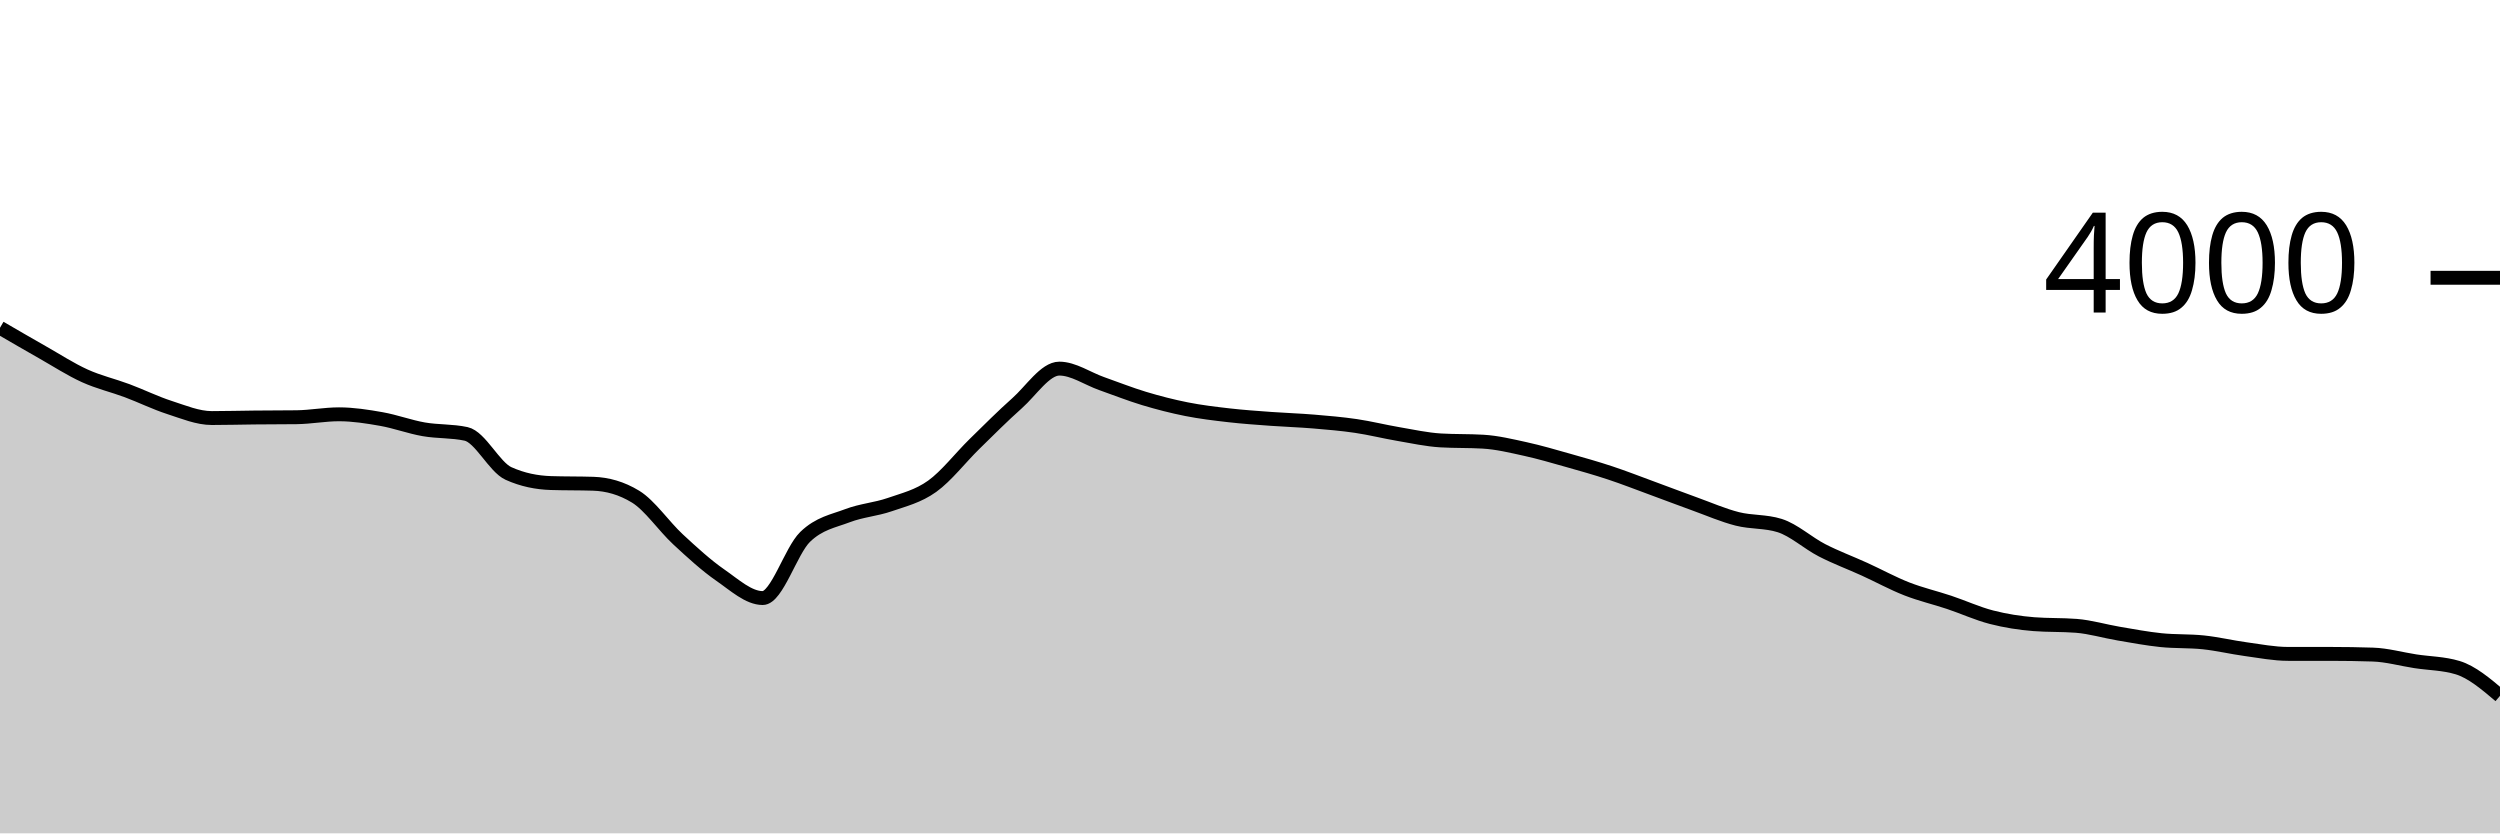
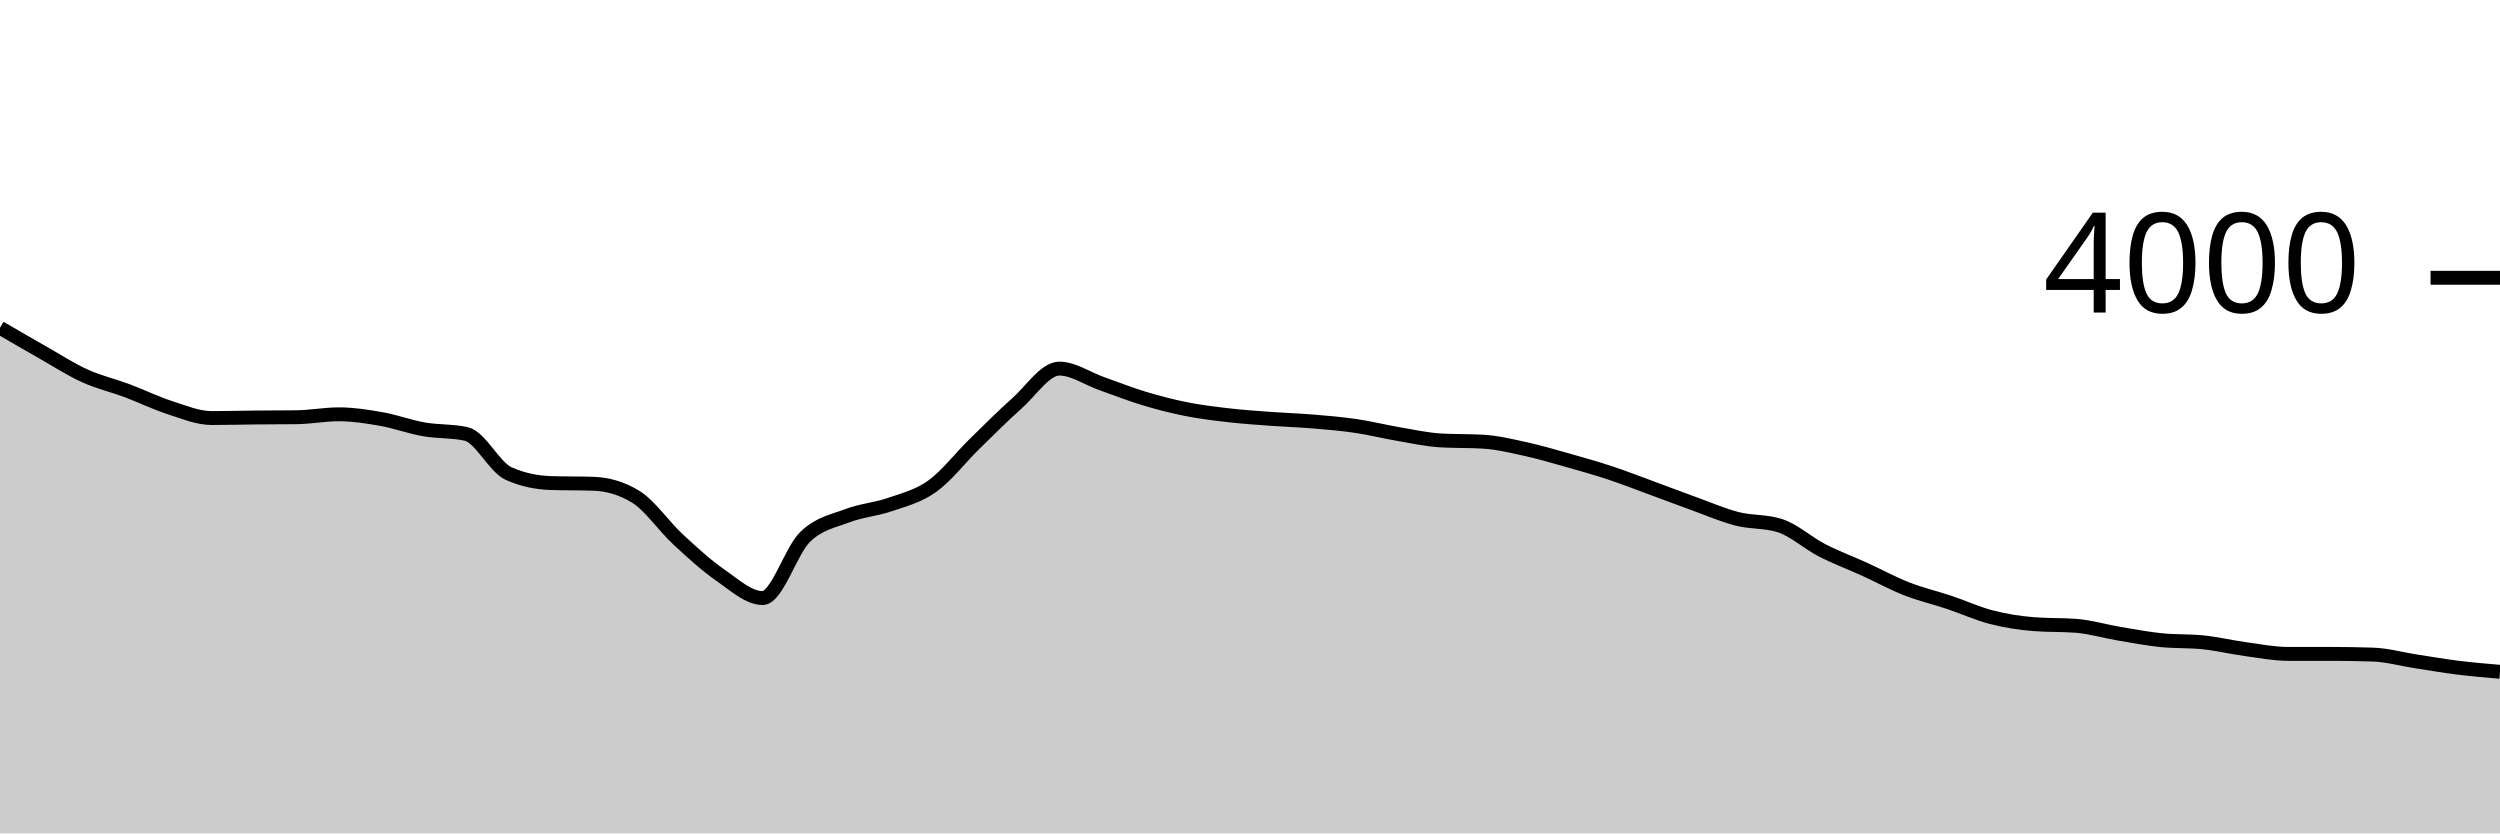
<svg xmlns="http://www.w3.org/2000/svg" viewBox="0 0 180 60">
  <g transform="translate(0,20)">
-     <path class="area" fill="rgba(0, 0, 0, 0.2)" d="M0,3.6C1.017,4.192,2.034,4.783,3.051,5.36C4.068,5.937,5.085,6.598,6.102,7.06C7.119,7.522,8.136,7.75,9.153,8.13C10.169,8.51,11.186,9.012,12.203,9.34C13.22,9.668,14.237,10.1,15.254,10.1C16.271,10.1,17.288,10.07,18.305,10.06C19.322,10.05,20.339,10.053,21.356,10.04C22.373,10.027,23.39,9.83,24.407,9.83C25.424,9.83,26.441,9.99,27.458,10.17C28.475,10.35,29.492,10.732,30.508,10.91C31.525,11.088,32.542,11.02,33.559,11.24C34.576,11.46,35.593,13.63,36.61,14.09C37.627,14.55,38.644,14.747,39.661,14.78C40.678,14.813,41.695,14.797,42.712,14.83C43.729,14.863,44.746,15.14,45.763,15.76C46.78,16.38,47.797,17.888,48.814,18.83C49.831,19.772,50.847,20.705,51.864,21.41C52.881,22.115,53.898,23.06,54.915,23.06C55.932,23.06,56.949,19.648,57.966,18.66C58.983,17.672,60,17.518,61.017,17.13C62.034,16.742,63.051,16.683,64.068,16.33C65.085,15.977,66.102,15.738,67.119,15.01C68.136,14.282,69.153,12.955,70.169,11.96C71.186,10.965,72.203,9.943,73.22,9.04C74.237,8.137,75.254,6.54,76.271,6.54C77.288,6.54,78.305,7.262,79.322,7.62C80.339,7.978,81.356,8.383,82.373,8.69C83.39,8.997,84.407,9.258,85.424,9.46C86.441,9.662,87.458,9.783,88.475,9.9C89.492,10.017,90.508,10.085,91.525,10.16C92.542,10.235,93.559,10.265,94.576,10.35C95.593,10.435,96.61,10.52,97.627,10.67C98.644,10.82,99.661,11.077,100.678,11.25C101.695,11.423,102.712,11.65,103.729,11.71C104.746,11.77,105.763,11.74,106.78,11.8C107.797,11.86,108.814,12.107,109.831,12.33C110.847,12.553,111.864,12.853,112.881,13.14C113.898,13.427,114.915,13.713,115.932,14.05C116.949,14.387,117.966,14.787,118.983,15.16C120,15.533,121.017,15.923,122.034,16.29C123.051,16.657,124.068,17.102,125.085,17.36C126.102,17.618,127.119,17.52,128.136,17.84C129.153,18.16,130.169,19.097,131.186,19.62C132.203,20.143,133.22,20.517,134.237,20.98C135.254,21.443,136.271,22.002,137.288,22.4C138.305,22.798,139.322,23.03,140.339,23.37C141.356,23.71,142.373,24.178,143.39,24.44C144.407,24.702,145.424,24.86,146.441,24.94C147.458,25.02,148.475,24.98,149.492,25.06C150.508,25.14,151.525,25.448,152.542,25.62C153.559,25.792,154.576,25.985,155.593,26.09C156.61,26.195,157.627,26.143,158.644,26.25C159.661,26.357,160.678,26.602,161.695,26.74C162.712,26.878,163.729,27.08,164.746,27.08C165.763,27.08,166.78,27.08,167.797,27.08C168.814,27.08,169.831,27.097,170.847,27.13C171.864,27.163,172.881,27.453,173.898,27.61C174.915,27.767,175.932,27.763,176.949,28.07C177.966,28.377,178.983,29.238,180,30.1L180,40C178.983,40,177.966,40,176.949,40C175.932,40,174.915,40,173.898,40C172.881,40,171.864,40,170.847,40C169.831,40,168.814,40,167.797,40C166.78,40,165.763,40,164.746,40C163.729,40,162.712,40,161.695,40C160.678,40,159.661,40,158.644,40C157.627,40,156.61,40,155.593,40C154.576,40,153.559,40,152.542,40C151.525,40,150.508,40,149.492,40C148.475,40,147.458,40,146.441,40C145.424,40,144.407,40,143.39,40C142.373,40,141.356,40,140.339,40C139.322,40,138.305,40,137.288,40C136.271,40,135.254,40,134.237,40C133.22,40,132.203,40,131.186,40C130.169,40,129.153,40,128.136,40C127.119,40,126.102,40,125.085,40C124.068,40,123.051,40,122.034,40C121.017,40,120,40,118.983,40C117.966,40,116.949,40,115.932,40C114.915,40,113.898,40,112.881,40C111.864,40,110.847,40,109.831,40C108.814,40,107.797,40,106.78,40C105.763,40,104.746,40,103.729,40C102.712,40,101.695,40,100.678,40C99.661,40,98.644,40,97.627,40C96.61,40,95.593,40,94.576,40C93.559,40,92.542,40,91.525,40C90.508,40,89.492,40,88.475,40C87.458,40,86.441,40,85.424,40C84.407,40,83.39,40,82.373,40C81.356,40,80.339,40,79.322,40C78.305,40,77.288,40,76.271,40C75.254,40,74.237,40,73.22,40C72.203,40,71.186,40,70.169,40C69.153,40,68.136,40,67.119,40C66.102,40,65.085,40,64.068,40C63.051,40,62.034,40,61.017,40C60,40,58.983,40,57.966,40C56.949,40,55.932,40,54.915,40C53.898,40,52.881,40,51.864,40C50.847,40,49.831,40,48.814,40C47.797,40,46.78,40,45.763,40C44.746,40,43.729,40,42.712,40C41.695,40,40.678,40,39.661,40C38.644,40,37.627,40,36.61,40C35.593,40,34.576,40,33.559,40C32.542,40,31.525,40,30.508,40C29.492,40,28.475,40,27.458,40C26.441,40,25.424,40,24.407,40C23.39,40,22.373,40,21.356,40C20.339,40,19.322,40,18.305,40C17.288,40,16.271,40,15.254,40C14.237,40,13.22,40,12.203,40C11.186,40,10.169,40,9.153,40C8.136,40,7.119,40,6.102,40C5.085,40,4.068,40,3.051,40C2.034,40,1.017,40,0,40Z" />
-     <path class="line" stroke="black" fill="none" d="M0,3.6C1.017,4.192,2.034,4.783,3.051,5.36C4.068,5.937,5.085,6.598,6.102,7.06C7.119,7.522,8.136,7.75,9.153,8.13C10.169,8.51,11.186,9.012,12.203,9.34C13.22,9.668,14.237,10.1,15.254,10.1C16.271,10.1,17.288,10.07,18.305,10.06C19.322,10.05,20.339,10.053,21.356,10.04C22.373,10.027,23.39,9.83,24.407,9.83C25.424,9.83,26.441,9.99,27.458,10.17C28.475,10.35,29.492,10.732,30.508,10.91C31.525,11.088,32.542,11.02,33.559,11.24C34.576,11.46,35.593,13.63,36.61,14.09C37.627,14.55,38.644,14.747,39.661,14.78C40.678,14.813,41.695,14.797,42.712,14.83C43.729,14.863,44.746,15.14,45.763,15.76C46.78,16.38,47.797,17.888,48.814,18.83C49.831,19.772,50.847,20.705,51.864,21.41C52.881,22.115,53.898,23.06,54.915,23.06C55.932,23.06,56.949,19.648,57.966,18.66C58.983,17.672,60,17.518,61.017,17.13C62.034,16.742,63.051,16.683,64.068,16.33C65.085,15.977,66.102,15.738,67.119,15.01C68.136,14.282,69.153,12.955,70.169,11.96C71.186,10.965,72.203,9.943,73.22,9.04C74.237,8.137,75.254,6.54,76.271,6.54C77.288,6.54,78.305,7.262,79.322,7.62C80.339,7.978,81.356,8.383,82.373,8.69C83.39,8.997,84.407,9.258,85.424,9.46C86.441,9.662,87.458,9.783,88.475,9.9C89.492,10.017,90.508,10.085,91.525,10.16C92.542,10.235,93.559,10.265,94.576,10.35C95.593,10.435,96.61,10.52,97.627,10.67C98.644,10.82,99.661,11.077,100.678,11.25C101.695,11.423,102.712,11.65,103.729,11.71C104.746,11.77,105.763,11.74,106.78,11.8C107.797,11.86,108.814,12.107,109.831,12.33C110.847,12.553,111.864,12.853,112.881,13.14C113.898,13.427,114.915,13.713,115.932,14.05C116.949,14.387,117.966,14.787,118.983,15.16C120,15.533,121.017,15.923,122.034,16.29C123.051,16.657,124.068,17.102,125.085,17.36C126.102,17.618,127.119,17.52,128.136,17.84C129.153,18.16,130.169,19.097,131.186,19.62C132.203,20.143,133.22,20.517,134.237,20.98C135.254,21.443,136.271,22.002,137.288,22.4C138.305,22.798,139.322,23.03,140.339,23.37C141.356,23.71,142.373,24.178,143.39,24.44C144.407,24.702,145.424,24.86,146.441,24.94C147.458,25.02,148.475,24.98,149.492,25.06C150.508,25.14,151.525,25.448,152.542,25.62C153.559,25.792,154.576,25.985,155.593,26.09C156.61,26.195,157.627,26.143,158.644,26.25C159.661,26.357,160.678,26.602,161.695,26.74C162.712,26.878,163.729,27.08,164.746,27.08C165.763,27.08,166.78,27.08,167.797,27.08C168.814,27.08,169.831,27.097,170.847,27.13C171.864,27.163,172.881,27.453,173.898,27.61C174.915,27.767,175.932,27.763,176.949,28.07C177.966,28.377,178.983,29.238,180,30.1" />
+     <path class="area" fill="rgba(0, 0, 0, 0.2)" d="M0,3.6C1.017,4.192,2.034,4.783,3.051,5.36C4.068,5.937,5.085,6.598,6.102,7.06C7.119,7.522,8.136,7.75,9.153,8.13C10.169,8.51,11.186,9.012,12.203,9.34C13.22,9.668,14.237,10.1,15.254,10.1C16.271,10.1,17.288,10.07,18.305,10.06C19.322,10.05,20.339,10.053,21.356,10.04C22.373,10.027,23.39,9.83,24.407,9.83C25.424,9.83,26.441,9.99,27.458,10.17C28.475,10.35,29.492,10.732,30.508,10.91C31.525,11.088,32.542,11.02,33.559,11.24C34.576,11.46,35.593,13.63,36.61,14.09C37.627,14.55,38.644,14.747,39.661,14.78C40.678,14.813,41.695,14.797,42.712,14.83C43.729,14.863,44.746,15.14,45.763,15.76C46.78,16.38,47.797,17.888,48.814,18.83C49.831,19.772,50.847,20.705,51.864,21.41C52.881,22.115,53.898,23.06,54.915,23.06C55.932,23.06,56.949,19.648,57.966,18.66C58.983,17.672,60,17.518,61.017,17.13C62.034,16.742,63.051,16.683,64.068,16.33C65.085,15.977,66.102,15.738,67.119,15.01C68.136,14.282,69.153,12.955,70.169,11.96C71.186,10.965,72.203,9.943,73.22,9.04C74.237,8.137,75.254,6.54,76.271,6.54C77.288,6.54,78.305,7.262,79.322,7.62C80.339,7.978,81.356,8.383,82.373,8.69C83.39,8.997,84.407,9.258,85.424,9.46C86.441,9.662,87.458,9.783,88.475,9.9C89.492,10.017,90.508,10.085,91.525,10.16C92.542,10.235,93.559,10.265,94.576,10.35C95.593,10.435,96.61,10.52,97.627,10.67C98.644,10.82,99.661,11.077,100.678,11.25C101.695,11.423,102.712,11.65,103.729,11.71C104.746,11.77,105.763,11.74,106.78,11.8C107.797,11.86,108.814,12.107,109.831,12.33C110.847,12.553,111.864,12.853,112.881,13.14C113.898,13.427,114.915,13.713,115.932,14.05C116.949,14.387,117.966,14.787,118.983,15.16C120,15.533,121.017,15.923,122.034,16.29C123.051,16.657,124.068,17.102,125.085,17.36C126.102,17.618,127.119,17.52,128.136,17.84C129.153,18.16,130.169,19.097,131.186,19.62C132.203,20.143,133.22,20.517,134.237,20.98C135.254,21.443,136.271,22.002,137.288,22.4C138.305,22.798,139.322,23.03,140.339,23.37C141.356,23.71,142.373,24.178,143.39,24.44C144.407,24.702,145.424,24.86,146.441,24.94C147.458,25.02,148.475,24.98,149.492,25.06C150.508,25.14,151.525,25.448,152.542,25.62C153.559,25.792,154.576,25.985,155.593,26.09C156.61,26.195,157.627,26.143,158.644,26.25C159.661,26.357,160.678,26.602,161.695,26.74C162.712,26.878,163.729,27.08,164.746,27.08C165.763,27.08,166.78,27.08,167.797,27.08C168.814,27.08,169.831,27.097,170.847,27.13C171.864,27.163,172.881,27.453,173.898,27.61C174.915,27.767,175.932,27.943,176.949,28.07C177.966,28.197,178.983,28.283,180,28.37L180,40C178.983,40,177.966,40,176.949,40C175.932,40,174.915,40,173.898,40C172.881,40,171.864,40,170.847,40C169.831,40,168.814,40,167.797,40C166.78,40,165.763,40,164.746,40C163.729,40,162.712,40,161.695,40C160.678,40,159.661,40,158.644,40C157.627,40,156.61,40,155.593,40C154.576,40,153.559,40,152.542,40C151.525,40,150.508,40,149.492,40C148.475,40,147.458,40,146.441,40C145.424,40,144.407,40,143.39,40C142.373,40,141.356,40,140.339,40C139.322,40,138.305,40,137.288,40C136.271,40,135.254,40,134.237,40C133.22,40,132.203,40,131.186,40C130.169,40,129.153,40,128.136,40C127.119,40,126.102,40,125.085,40C124.068,40,123.051,40,122.034,40C121.017,40,120,40,118.983,40C117.966,40,116.949,40,115.932,40C114.915,40,113.898,40,112.881,40C111.864,40,110.847,40,109.831,40C108.814,40,107.797,40,106.78,40C105.763,40,104.746,40,103.729,40C102.712,40,101.695,40,100.678,40C99.661,40,98.644,40,97.627,40C96.61,40,95.593,40,94.576,40C93.559,40,92.542,40,91.525,40C90.508,40,89.492,40,88.475,40C87.458,40,86.441,40,85.424,40C84.407,40,83.39,40,82.373,40C81.356,40,80.339,40,79.322,40C78.305,40,77.288,40,76.271,40C75.254,40,74.237,40,73.22,40C72.203,40,71.186,40,70.169,40C69.153,40,68.136,40,67.119,40C66.102,40,65.085,40,64.068,40C63.051,40,62.034,40,61.017,40C60,40,58.983,40,57.966,40C56.949,40,55.932,40,54.915,40C53.898,40,52.881,40,51.864,40C50.847,40,49.831,40,48.814,40C47.797,40,46.78,40,45.763,40C44.746,40,43.729,40,42.712,40C41.695,40,40.678,40,39.661,40C38.644,40,37.627,40,36.61,40C35.593,40,34.576,40,33.559,40C32.542,40,31.525,40,30.508,40C29.492,40,28.475,40,27.458,40C26.441,40,25.424,40,24.407,40C23.39,40,22.373,40,21.356,40C20.339,40,19.322,40,18.305,40C17.288,40,16.271,40,15.254,40C14.237,40,13.22,40,12.203,40C11.186,40,10.169,40,9.153,40C8.136,40,7.119,40,6.102,40C5.085,40,4.068,40,3.051,40C2.034,40,1.017,40,0,40Z" />
+     <path class="line" stroke="black" fill="none" d="M0,3.6C1.017,4.192,2.034,4.783,3.051,5.36C4.068,5.937,5.085,6.598,6.102,7.06C7.119,7.522,8.136,7.75,9.153,8.13C10.169,8.51,11.186,9.012,12.203,9.34C13.22,9.668,14.237,10.1,15.254,10.1C16.271,10.1,17.288,10.07,18.305,10.06C19.322,10.05,20.339,10.053,21.356,10.04C22.373,10.027,23.39,9.83,24.407,9.83C25.424,9.83,26.441,9.99,27.458,10.17C28.475,10.35,29.492,10.732,30.508,10.91C31.525,11.088,32.542,11.02,33.559,11.24C34.576,11.46,35.593,13.63,36.61,14.09C37.627,14.55,38.644,14.747,39.661,14.78C40.678,14.813,41.695,14.797,42.712,14.83C43.729,14.863,44.746,15.14,45.763,15.76C46.78,16.38,47.797,17.888,48.814,18.83C49.831,19.772,50.847,20.705,51.864,21.41C52.881,22.115,53.898,23.06,54.915,23.06C55.932,23.06,56.949,19.648,57.966,18.66C58.983,17.672,60,17.518,61.017,17.13C62.034,16.742,63.051,16.683,64.068,16.33C65.085,15.977,66.102,15.738,67.119,15.01C68.136,14.282,69.153,12.955,70.169,11.96C71.186,10.965,72.203,9.943,73.22,9.04C74.237,8.137,75.254,6.54,76.271,6.54C77.288,6.54,78.305,7.262,79.322,7.62C80.339,7.978,81.356,8.383,82.373,8.69C83.39,8.997,84.407,9.258,85.424,9.46C86.441,9.662,87.458,9.783,88.475,9.9C89.492,10.017,90.508,10.085,91.525,10.16C92.542,10.235,93.559,10.265,94.576,10.35C95.593,10.435,96.61,10.52,97.627,10.67C98.644,10.82,99.661,11.077,100.678,11.25C101.695,11.423,102.712,11.65,103.729,11.71C104.746,11.77,105.763,11.74,106.78,11.8C107.797,11.86,108.814,12.107,109.831,12.33C110.847,12.553,111.864,12.853,112.881,13.14C113.898,13.427,114.915,13.713,115.932,14.05C116.949,14.387,117.966,14.787,118.983,15.16C120,15.533,121.017,15.923,122.034,16.29C123.051,16.657,124.068,17.102,125.085,17.36C126.102,17.618,127.119,17.52,128.136,17.84C129.153,18.16,130.169,19.097,131.186,19.62C132.203,20.143,133.22,20.517,134.237,20.98C135.254,21.443,136.271,22.002,137.288,22.4C138.305,22.798,139.322,23.03,140.339,23.37C141.356,23.71,142.373,24.178,143.39,24.44C144.407,24.702,145.424,24.86,146.441,24.94C147.458,25.02,148.475,24.98,149.492,25.06C150.508,25.14,151.525,25.448,152.542,25.62C153.559,25.792,154.576,25.985,155.593,26.09C156.61,26.195,157.627,26.143,158.644,26.25C159.661,26.357,160.678,26.602,161.695,26.74C162.712,26.878,163.729,27.08,164.746,27.08C165.763,27.08,166.78,27.08,167.797,27.08C168.814,27.08,169.831,27.097,170.847,27.13C171.864,27.163,172.881,27.453,173.898,27.61C174.915,27.767,175.932,27.943,176.949,28.07C177.966,28.197,178.983,28.283,180,28.37" />
    <path class="axis-ceiling" stroke-width="1" stroke="black" fill="none" d="M175,0L180,0" />
    <text class="axis-ceiling-label" font-family="sans-serif" text-anchor="end" font-size="10px" x="170" y="2.5">4000</text>
  </g>
</svg>
